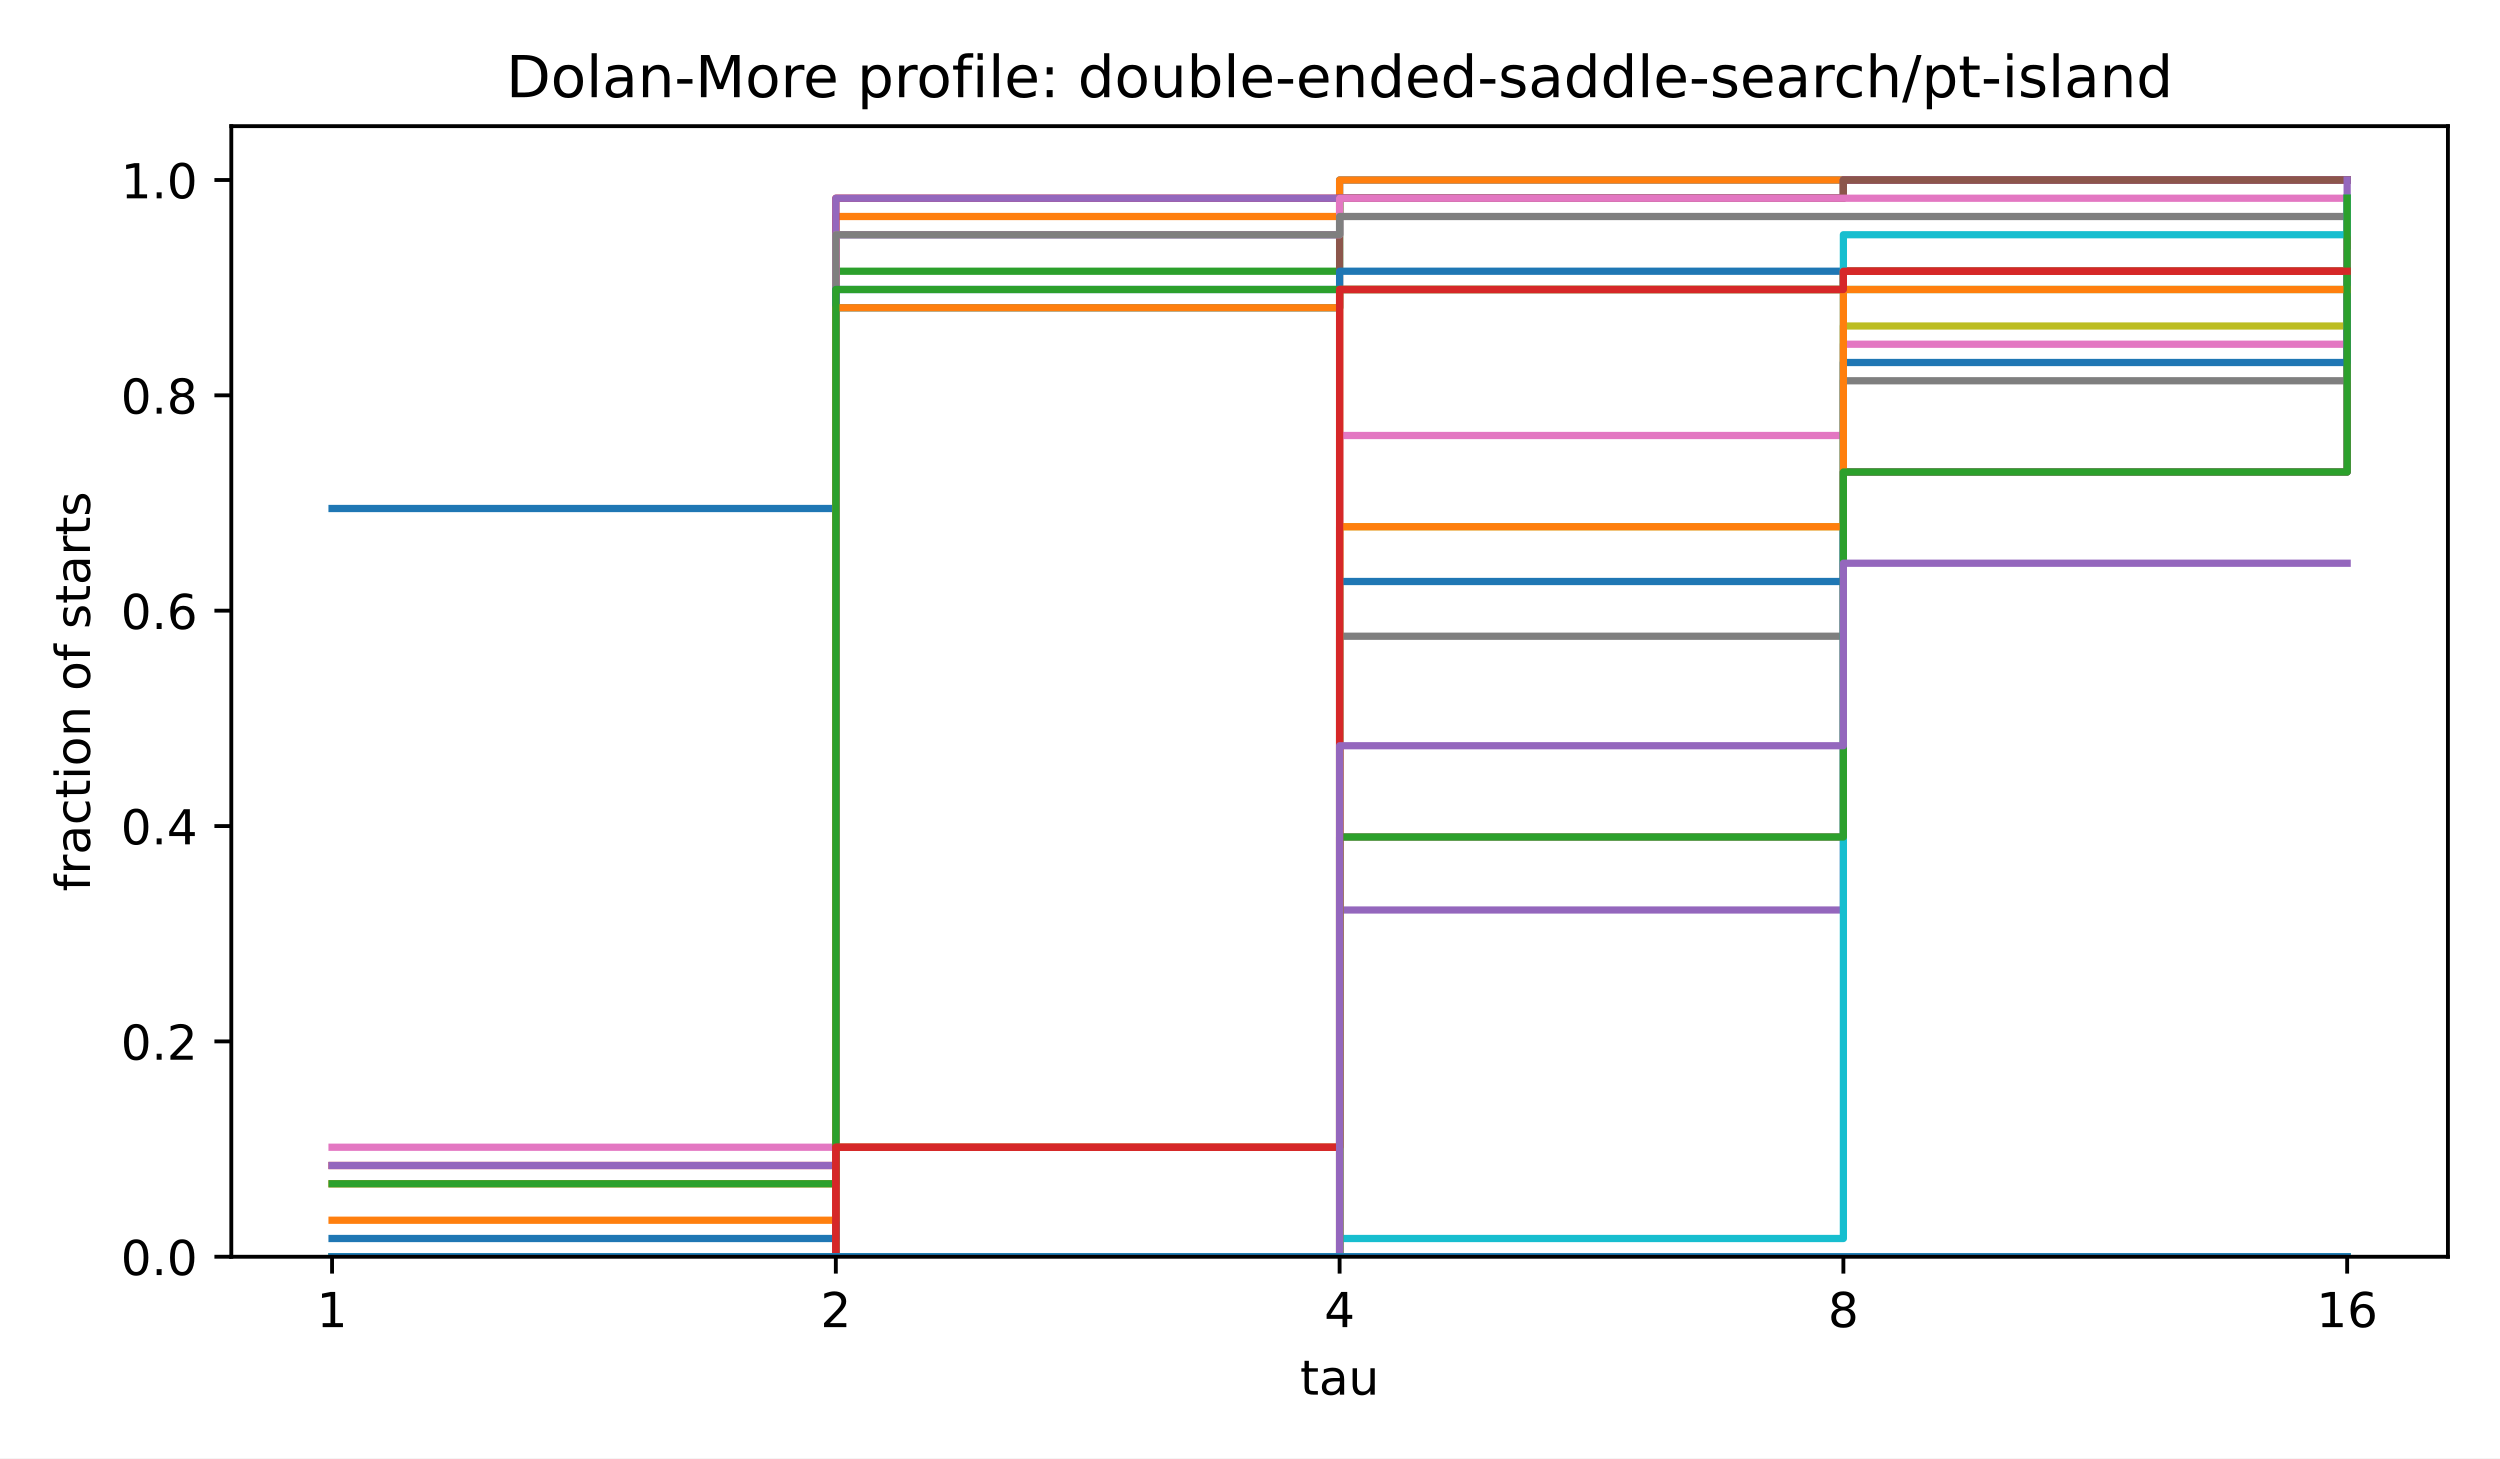
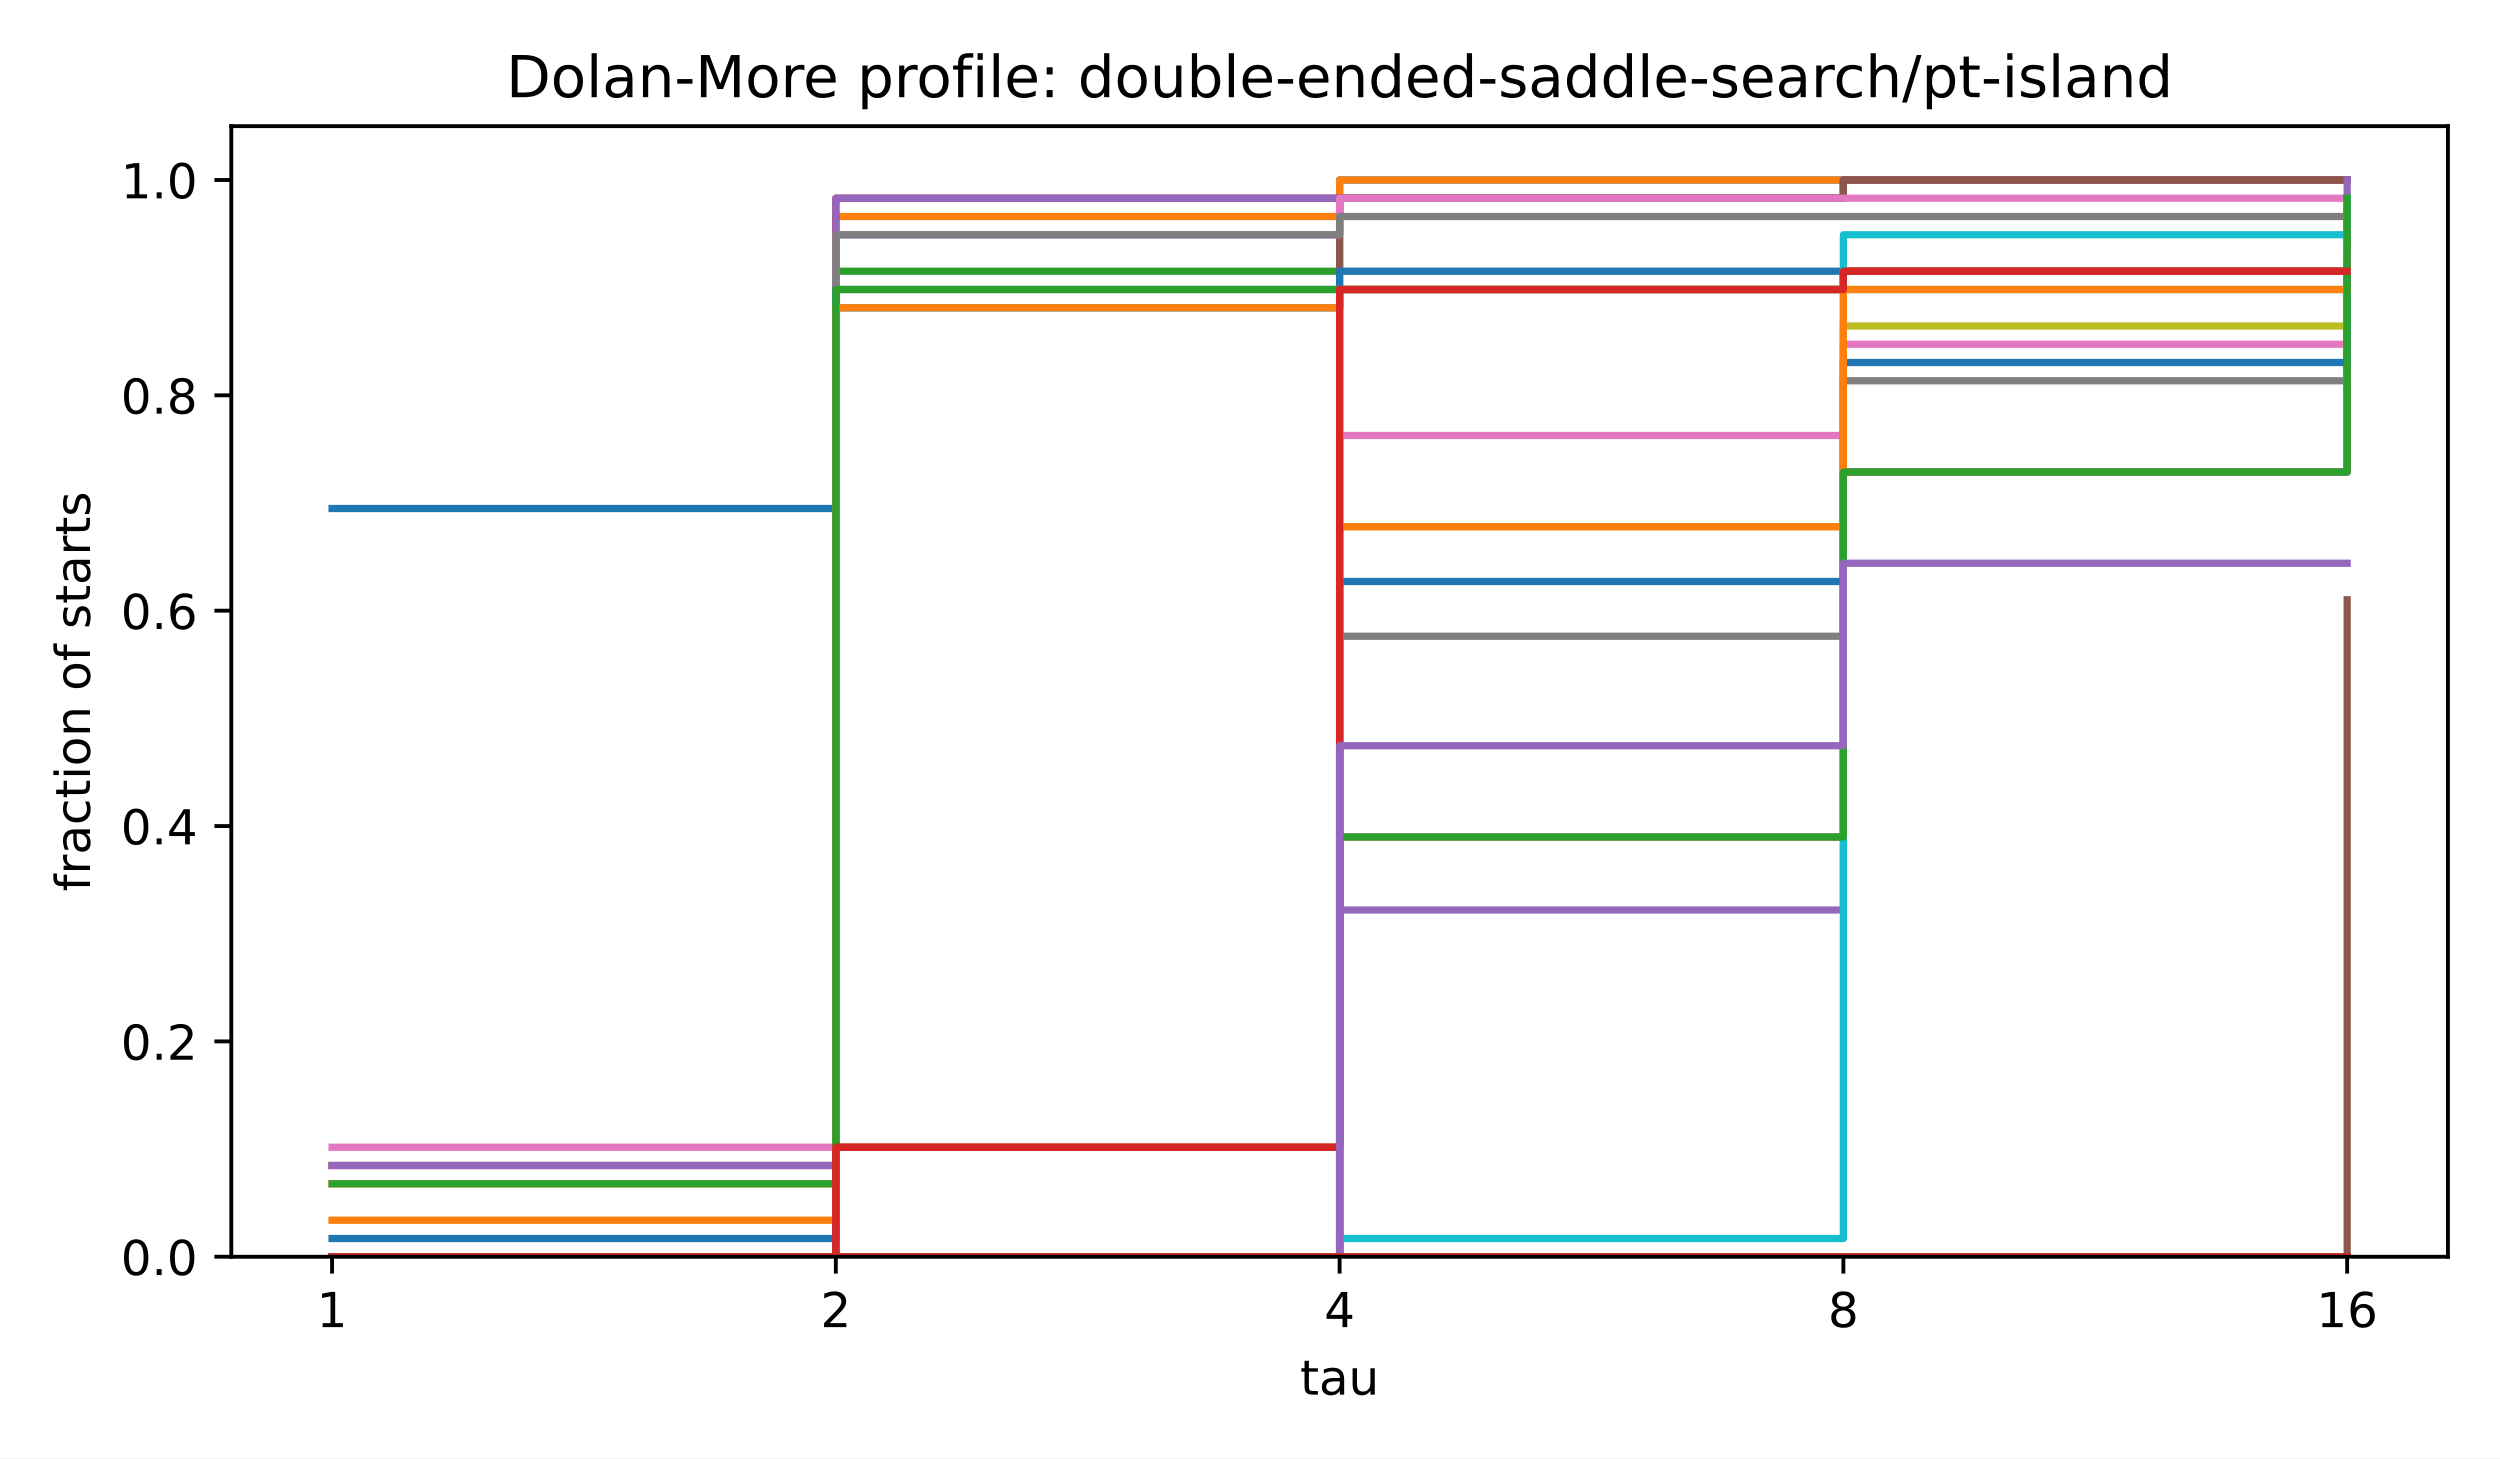
<svg xmlns="http://www.w3.org/2000/svg" xmlns:xlink="http://www.w3.org/1999/xlink" width="518.4pt" height="302.4pt" viewBox="0 0 518.4 302.4" version="1.1">
  <defs>
    <style type="text/css">*{stroke-linejoin: round; stroke-linecap: butt}</style>
  </defs>
  <g id="figure_1">
    <g id="patch_1">
      <path d="M 0 302.4  L 518.4 302.4  L 518.4 0  L 0 0  z " style="fill: #ffffff" />
    </g>
    <g id="axes_1">
      <g id="patch_2">
        <path d="M 47.962 260.6  L 507.6 260.6  L 507.6 26.16  L 47.962 26.16  z " style="fill: #ffffff" />
      </g>
      <g id="matplotlib.axis_1">
        <g id="xtick_1">
          <g id="line2d_1">
            <defs>
              <path id="m8ea4d47d77" d="M 0 0  L 0 3.5  " style="stroke: #000000; stroke-width: 0.8" />
            </defs>
            <g>
              <use xlink:href="#m8ea4d47d77" x="68.855" y="260.6" style="stroke: #000000; stroke-width: 0.8" />
            </g>
          </g>
          <g id="text_1">
            <text style="font-size: 10px; font-family: 'DejaVu Sans', 'Bitstream Vera Sans', 'Computer Modern Sans Serif', 'Lucida Grande', 'Verdana', 'Geneva', 'Lucid', 'Arial', 'Helvetica', 'Avant Garde', sans-serif; text-anchor: middle" x="68.855" y="275.198" transform="rotate(-0 68.85496 275.1977)">1</text>
          </g>
        </g>
        <g id="xtick_2">
          <g id="line2d_2">
            <g>
              <use xlink:href="#m8ea4d47d77" x="173.318" y="260.6" style="stroke: #000000; stroke-width: 0.8" />
            </g>
          </g>
          <g id="text_2">
            <text style="font-size: 10px; font-family: 'DejaVu Sans', 'Bitstream Vera Sans', 'Computer Modern Sans Serif', 'Lucida Grande', 'Verdana', 'Geneva', 'Lucid', 'Arial', 'Helvetica', 'Avant Garde', sans-serif; text-anchor: middle" x="173.318" y="275.198" transform="rotate(-0 173.3181 275.1977)">2</text>
          </g>
        </g>
        <g id="xtick_3">
          <g id="line2d_3">
            <g>
              <use xlink:href="#m8ea4d47d77" x="277.781" y="260.6" style="stroke: #000000; stroke-width: 0.8" />
            </g>
          </g>
          <g id="text_3">
            <text style="font-size: 10px; font-family: 'DejaVu Sans', 'Bitstream Vera Sans', 'Computer Modern Sans Serif', 'Lucida Grande', 'Verdana', 'Geneva', 'Lucid', 'Arial', 'Helvetica', 'Avant Garde', sans-serif; text-anchor: middle" x="277.781" y="275.198" transform="rotate(-0 277.7812 275.1977)">4</text>
          </g>
        </g>
        <g id="xtick_4">
          <g id="line2d_4">
            <g>
              <use xlink:href="#m8ea4d47d77" x="382.244" y="260.6" style="stroke: #000000; stroke-width: 0.8" />
            </g>
          </g>
          <g id="text_4">
            <text style="font-size: 10px; font-family: 'DejaVu Sans', 'Bitstream Vera Sans', 'Computer Modern Sans Serif', 'Lucida Grande', 'Verdana', 'Geneva', 'Lucid', 'Arial', 'Helvetica', 'Avant Garde', sans-serif; text-anchor: middle" x="382.244" y="275.198" transform="rotate(-0 382.2443 275.1977)">8</text>
          </g>
        </g>
        <g id="xtick_5">
          <g id="line2d_5">
            <g>
              <use xlink:href="#m8ea4d47d77" x="486.707" y="260.6" style="stroke: #000000; stroke-width: 0.8" />
            </g>
          </g>
          <g id="text_5">
            <text style="font-size: 10px; font-family: 'DejaVu Sans', 'Bitstream Vera Sans', 'Computer Modern Sans Serif', 'Lucida Grande', 'Verdana', 'Geneva', 'Lucid', 'Arial', 'Helvetica', 'Avant Garde', sans-serif; text-anchor: middle" x="486.707" y="275.198" transform="rotate(-0 486.7074 275.1977)">16</text>
          </g>
        </g>
        <g id="text_6">
          <text style="font-size: 10px; font-family: 'DejaVu Sans', 'Bitstream Vera Sans', 'Computer Modern Sans Serif', 'Lucida Grande', 'Verdana', 'Geneva', 'Lucid', 'Arial', 'Helvetica', 'Avant Garde', sans-serif; text-anchor: middle" x="277.781" y="289.198" transform="rotate(-0 277.7812 289.1977)">tau</text>
        </g>
      </g>
      <g id="matplotlib.axis_2">
        <g id="ytick_1">
          <g id="line2d_6">
            <defs>
              <path id="md659df78fa" d="M 0 0  L -3.5 0  " style="stroke: #000000; stroke-width: 0.8" />
            </defs>
            <g>
              <use xlink:href="#md659df78fa" x="47.962" y="260.6" style="stroke: #000000; stroke-width: 0.8" />
            </g>
          </g>
          <g id="text_7">
            <text style="font-size: 10px; font-family: 'DejaVu Sans', 'Bitstream Vera Sans', 'Computer Modern Sans Serif', 'Lucida Grande', 'Verdana', 'Geneva', 'Lucid', 'Arial', 'Helvetica', 'Avant Garde', sans-serif; text-anchor: end" x="40.962" y="264.399" transform="rotate(-0 40.96234 264.3988)">0.0</text>
          </g>
        </g>
        <g id="ytick_2">
          <g id="line2d_7">
            <g>
              <use xlink:href="#md659df78fa" x="47.962" y="215.945" style="stroke: #000000; stroke-width: 0.8" />
            </g>
          </g>
          <g id="text_8">
            <text style="font-size: 10px; font-family: 'DejaVu Sans', 'Bitstream Vera Sans', 'Computer Modern Sans Serif', 'Lucida Grande', 'Verdana', 'Geneva', 'Lucid', 'Arial', 'Helvetica', 'Avant Garde', sans-serif; text-anchor: end" x="40.962" y="219.744" transform="rotate(-0 40.96234 219.7436)">0.2</text>
          </g>
        </g>
        <g id="ytick_3">
          <g id="line2d_8">
            <g>
              <use xlink:href="#md659df78fa" x="47.962" y="171.29" style="stroke: #000000; stroke-width: 0.8" />
            </g>
          </g>
          <g id="text_9">
            <text style="font-size: 10px; font-family: 'DejaVu Sans', 'Bitstream Vera Sans', 'Computer Modern Sans Serif', 'Lucida Grande', 'Verdana', 'Geneva', 'Lucid', 'Arial', 'Helvetica', 'Avant Garde', sans-serif; text-anchor: end" x="40.962" y="175.088" transform="rotate(-0 40.96234 175.0884)">0.4</text>
          </g>
        </g>
        <g id="ytick_4">
          <g id="line2d_9">
            <g>
              <use xlink:href="#md659df78fa" x="47.962" y="126.634" style="stroke: #000000; stroke-width: 0.8" />
            </g>
          </g>
          <g id="text_10">
            <text style="font-size: 10px; font-family: 'DejaVu Sans', 'Bitstream Vera Sans', 'Computer Modern Sans Serif', 'Lucida Grande', 'Verdana', 'Geneva', 'Lucid', 'Arial', 'Helvetica', 'Avant Garde', sans-serif; text-anchor: end" x="40.962" y="130.433" transform="rotate(-0 40.96234 130.4331)">0.6</text>
          </g>
        </g>
        <g id="ytick_5">
          <g id="line2d_10">
            <g>
              <use xlink:href="#md659df78fa" x="47.962" y="81.979" style="stroke: #000000; stroke-width: 0.8" />
            </g>
          </g>
          <g id="text_11">
            <text style="font-size: 10px; font-family: 'DejaVu Sans', 'Bitstream Vera Sans', 'Computer Modern Sans Serif', 'Lucida Grande', 'Verdana', 'Geneva', 'Lucid', 'Arial', 'Helvetica', 'Avant Garde', sans-serif; text-anchor: end" x="40.962" y="85.778" transform="rotate(-0 40.96234 85.77788)">0.8</text>
          </g>
        </g>
        <g id="ytick_6">
          <g id="line2d_11">
            <g>
              <use xlink:href="#md659df78fa" x="47.962" y="37.324" style="stroke: #000000; stroke-width: 0.8" />
            </g>
          </g>
          <g id="text_12">
            <text style="font-size: 10px; font-family: 'DejaVu Sans', 'Bitstream Vera Sans', 'Computer Modern Sans Serif', 'Lucida Grande', 'Verdana', 'Geneva', 'Lucid', 'Arial', 'Helvetica', 'Avant Garde', sans-serif; text-anchor: end" x="40.962" y="41.123" transform="rotate(-0 40.96234 41.12264)">1.0</text>
          </g>
        </g>
        <g id="text_13">
          <text style="font-size: 10px; font-family: 'DejaVu Sans', 'Bitstream Vera Sans', 'Computer Modern Sans Serif', 'Lucida Grande', 'Verdana', 'Geneva', 'Lucid', 'Arial', 'Helvetica', 'Avant Garde', sans-serif; text-anchor: middle" x="18.657" y="143.38" transform="rotate(-90 18.65687 143.38)">fraction of starts</text>
        </g>
      </g>
      <g id="line2d_12">
        <path d="M 68.855 105.442  L 173.318 105.442  L 173.318 48.677  L 277.781 48.677  L 277.781 37.324  L 382.244 37.324  L 382.244 37.324  L 486.707 37.324  L 486.707 37.324  " clip-path="url(#p4e380cea4b)" style="fill: none; stroke: #1f77b4; stroke-width: 1.5; stroke-linecap: square" />
      </g>
      <g id="line2d_13">
        <path d="M 68.855 245.463  L 173.318 245.463  L 173.318 44.892  L 277.781 44.892  L 277.781 37.324  L 382.244 37.324  L 382.244 37.324  L 486.707 37.324  L 486.707 37.324  " clip-path="url(#p4e380cea4b)" style="fill: none; stroke: #ff7f0e; stroke-width: 1.5; stroke-linecap: square" />
      </g>
      <g id="line2d_14">
        <path d="M 68.855 260.6  L 173.318 260.6  L 173.318 56.246  L 277.781 56.246  L 277.781 41.108  L 382.244 41.108  L 382.244 37.324  L 486.707 37.324  L 486.707 37.324  " clip-path="url(#p4e380cea4b)" style="fill: none; stroke: #2ca02c; stroke-width: 1.5; stroke-linecap: square" />
      </g>
      <g id="line2d_15">
        <path d="M 68.855 241.678  L 173.318 241.678  L 173.318 41.108  L 277.781 41.108  L 277.781 41.108  L 382.244 41.108  L 382.244 37.324  L 486.707 37.324  L 486.707 37.324  " clip-path="url(#p4e380cea4b)" style="fill: none; stroke: #d62728; stroke-width: 1.5; stroke-linecap: square" />
      </g>
      <g id="line2d_16">
        <path d="M 68.855 241.678  L 173.318 241.678  L 173.318 41.108  L 277.781 41.108  L 277.781 41.108  L 382.244 41.108  L 382.244 37.324  L 486.707 37.324  L 486.707 37.324  " clip-path="url(#p4e380cea4b)" style="fill: none; stroke: #9467bd; stroke-width: 1.5; stroke-linecap: square" />
      </g>
      <g id="line2d_17">
        <path d="M 68.855 260.6  L 173.318 260.6  L 173.318 63.814  L 277.781 63.814  L 277.781 41.108  L 382.244 41.108  L 382.244 37.324  L 486.707 37.324  L 486.707 37.324  " clip-path="url(#p4e380cea4b)" style="fill: none; stroke: #8c564b; stroke-width: 1.5; stroke-linecap: square" />
      </g>
      <g id="line2d_18">
        <path d="M 68.855 237.894  L 173.318 237.894  L 173.318 48.677  L 277.781 48.677  L 277.781 41.108  L 382.244 41.108  L 382.244 41.108  L 486.707 41.108  L 486.707 41.108  " clip-path="url(#p4e380cea4b)" style="fill: none; stroke: #e377c2; stroke-width: 1.5; stroke-linecap: square" />
      </g>
      <g id="line2d_19">
        <path d="M 68.855 260.6  L 173.318 260.6  L 173.318 48.677  L 277.781 48.677  L 277.781 44.892  L 382.244 44.892  L 382.244 44.892  L 486.707 44.892  L 486.707 44.892  " clip-path="url(#p4e380cea4b)" style="fill: none; stroke: #7f7f7f; stroke-width: 1.5; stroke-linecap: square" />
      </g>
      <g id="line2d_20">
        <path d="M 68.855 260.6  L 173.318 260.6  L 173.318 237.894  L 277.781 237.894  L 277.781 60.03  L 382.244 60.03  L 382.244 56.246  L 486.707 56.246  L 486.707 52.461  " clip-path="url(#p4e380cea4b)" style="fill: none; stroke: #bcbd22; stroke-width: 1.5; stroke-linecap: square" />
      </g>
      <g id="line2d_21">
        <path d="M 68.855 260.6  L 173.318 260.6  L 173.318 63.814  L 277.781 63.814  L 277.781 60.03  L 382.244 60.03  L 382.244 56.246  L 486.707 56.246  L 486.707 52.461  " clip-path="url(#p4e380cea4b)" style="fill: none; stroke: #17becf; stroke-width: 1.5; stroke-linecap: square" />
      </g>
      <g id="line2d_22">
        <path d="M 68.855 256.816  L 173.318 256.816  L 173.318 60.03  L 277.781 60.03  L 277.781 56.246  L 382.244 56.246  L 382.244 56.246  L 486.707 56.246  L 486.707 56.246  " clip-path="url(#p4e380cea4b)" style="fill: none; stroke: #1f77b4; stroke-width: 1.5; stroke-linecap: square" />
      </g>
      <g id="line2d_23">
        <path d="M 68.855 253.031  L 173.318 253.031  L 173.318 63.814  L 277.781 63.814  L 277.781 60.03  L 382.244 60.03  L 382.244 56.246  L 486.707 56.246  L 486.707 56.246  " clip-path="url(#p4e380cea4b)" style="fill: none; stroke: #ff7f0e; stroke-width: 1.5; stroke-linecap: square" />
      </g>
      <g id="line2d_24">
        <path d="M 68.855 245.463  L 173.318 245.463  L 173.318 60.03  L 277.781 60.03  L 277.781 60.03  L 382.244 60.03  L 382.244 60.03  L 486.707 60.03  L 486.707 56.246  " clip-path="url(#p4e380cea4b)" style="fill: none; stroke: #2ca02c; stroke-width: 1.5; stroke-linecap: square" />
      </g>
      <g id="line2d_25">
        <path d="M 68.855 260.6  L 173.318 260.6  L 173.318 237.894  L 277.781 237.894  L 277.781 60.03  L 382.244 60.03  L 382.244 56.246  L 486.707 56.246  L 486.707 56.246  " clip-path="url(#p4e380cea4b)" style="fill: none; stroke: #d62728; stroke-width: 1.5; stroke-linecap: square" />
      </g>
      <g id="line2d_26">
        <path d="M 68.855 260.6  L 173.318 260.6  L 173.318 260.6  L 277.781 260.6  L 277.781 188.697  L 382.244 188.697  L 382.244 97.873  L 486.707 97.873  L 486.707 37.324  " clip-path="url(#p4e380cea4b)" style="fill: none; stroke: #9467bd; stroke-width: 1.5; stroke-linecap: square" />
      </g>
      <g id="line2d_27">
        <path d="M 68.855 260.6  L 173.318 260.6  L 173.318 260.6  L 277.781 260.6  L 277.781 173.56  L 382.244 173.56  L 382.244 97.873  L 486.707 97.873  L 486.707 41.108  " clip-path="url(#p4e380cea4b)" style="fill: none; stroke: #8c564b; stroke-width: 1.5; stroke-linecap: square" />
      </g>
      <g id="line2d_28">
        <path d="M 68.855 260.6  L 173.318 260.6  L 173.318 260.6  L 277.781 260.6  L 277.781 90.305  L 382.244 90.305  L 382.244 71.383  L 486.707 71.383  L 486.707 52.461  " clip-path="url(#p4e380cea4b)" style="fill: none; stroke: #e377c2; stroke-width: 1.5; stroke-linecap: square" />
      </g>
      <g id="line2d_29">
        <path d="M 68.855 260.6  L 173.318 260.6  L 173.318 260.6  L 277.781 260.6  L 277.781 131.932  L 382.244 131.932  L 382.244 78.952  L 486.707 78.952  L 486.707 56.246  " clip-path="url(#p4e380cea4b)" style="fill: none; stroke: #7f7f7f; stroke-width: 1.5; stroke-linecap: square" />
      </g>
      <g id="line2d_30">
        <path d="M 68.855 260.6  L 173.318 260.6  L 173.318 260.6  L 277.781 260.6  L 277.781 109.226  L 382.244 109.226  L 382.244 67.599  L 486.707 67.599  L 486.707 56.246  " clip-path="url(#p4e380cea4b)" style="fill: none; stroke: #bcbd22; stroke-width: 1.5; stroke-linecap: square" />
      </g>
      <g id="line2d_31">
        <path d="M 68.855 260.6  L 173.318 260.6  L 173.318 260.6  L 277.781 260.6  L 277.781 256.816  L 382.244 256.816  L 382.244 48.677  L 486.707 48.677  L 486.707 41.108  " clip-path="url(#p4e380cea4b)" style="fill: none; stroke: #17becf; stroke-width: 1.5; stroke-linecap: square" />
      </g>
      <g id="line2d_32">
        <path d="M 68.855 260.6  L 173.318 260.6  L 173.318 260.6  L 277.781 260.6  L 277.781 120.579  L 382.244 120.579  L 382.244 75.167  L 486.707 75.167  L 486.707 56.246  " clip-path="url(#p4e380cea4b)" style="fill: none; stroke: #1f77b4; stroke-width: 1.5; stroke-linecap: square" />
      </g>
      <g id="line2d_33">
        <path d="M 68.855 260.6  L 173.318 260.6  L 173.318 260.6  L 277.781 260.6  L 277.781 109.226  L 382.244 109.226  L 382.244 60.03  L 486.707 60.03  L 486.707 60.03  " clip-path="url(#p4e380cea4b)" style="fill: none; stroke: #ff7f0e; stroke-width: 1.5; stroke-linecap: square" />
      </g>
      <g id="line2d_34">
        <path d="M 68.855 260.6  L 173.318 260.6  L 173.318 260.6  L 277.781 260.6  L 277.781 173.56  L 382.244 173.56  L 382.244 97.873  L 486.707 97.873  L 486.707 41.108  " clip-path="url(#p4e380cea4b)" style="fill: none; stroke: #2ca02c; stroke-width: 1.5; stroke-linecap: square" />
      </g>
      <g id="line2d_35">
        <path d="M 68.855 260.6  L 173.318 260.6  L 173.318 237.894  L 277.781 237.894  L 277.781 60.03  L 382.244 60.03  L 382.244 56.246  L 486.707 56.246  L 486.707 56.246  " clip-path="url(#p4e380cea4b)" style="fill: none; stroke: #d62728; stroke-width: 1.5; stroke-linecap: square" />
      </g>
      <g id="line2d_36">
        <path d="M 68.855 260.6  L 173.318 260.6  L 173.318 260.6  L 277.781 260.6  L 277.781 154.638  L 382.244 154.638  L 382.244 116.795  L 486.707 116.795  L 486.707 116.795  " clip-path="url(#p4e380cea4b)" style="fill: none; stroke: #9467bd; stroke-width: 1.5; stroke-linecap: square" />
      </g>
      <g id="line2d_37">
-         <path d="M 68.855 260.6  L 173.318 260.6  L 173.318 260.6  L 277.781 260.6  L 277.781 260.6  L 382.244 260.6  L 382.244 260.6  L 486.707 260.6  L 486.707 260.6  " clip-path="url(#p4e380cea4b)" style="fill: none; stroke: #8c564b; stroke-width: 1.5; stroke-linecap: square" />
+         <path d="M 68.855 260.6  L 173.318 260.6  L 173.318 260.6  L 277.781 260.6  L 277.781 260.6  L 382.244 260.6  L 382.244 260.6  L 486.707 260.6  L 486.707 124.364  " clip-path="url(#p4e380cea4b)" style="fill: none; stroke: #8c564b; stroke-width: 1.5; stroke-linecap: square" />
      </g>
      <g id="line2d_38">
        <path d="M 68.855 260.6  L 173.318 260.6  L 173.318 260.6  L 277.781 260.6  L 277.781 260.6  L 382.244 260.6  L 382.244 260.6  L 486.707 260.6  L 486.707 260.6  " clip-path="url(#p4e380cea4b)" style="fill: none; stroke: #e377c2; stroke-width: 1.5; stroke-linecap: square" />
      </g>
      <g id="line2d_39">
        <path d="M 68.855 260.6  L 173.318 260.6  L 173.318 260.6  L 277.781 260.6  L 277.781 260.6  L 382.244 260.6  L 382.244 260.6  L 486.707 260.6  L 486.707 260.6  " clip-path="url(#p4e380cea4b)" style="fill: none; stroke: #7f7f7f; stroke-width: 1.5; stroke-linecap: square" />
      </g>
      <g id="line2d_40">
        <path d="M 68.855 260.6  L 173.318 260.6  L 173.318 260.6  L 277.781 260.6  L 277.781 260.6  L 382.244 260.6  L 382.244 260.6  L 486.707 260.6  L 486.707 260.6  " clip-path="url(#p4e380cea4b)" style="fill: none; stroke: #bcbd22; stroke-width: 1.5; stroke-linecap: square" />
      </g>
      <g id="line2d_41">
        <path d="M 68.855 260.6  L 173.318 260.6  L 173.318 260.6  L 277.781 260.6  L 277.781 260.6  L 382.244 260.6  L 382.244 260.6  L 486.707 260.6  L 486.707 260.6  " clip-path="url(#p4e380cea4b)" style="fill: none; stroke: #17becf; stroke-width: 1.5; stroke-linecap: square" />
      </g>
      <g id="line2d_42">
        <path d="M 68.855 260.6  L 173.318 260.6  L 173.318 260.6  L 277.781 260.6  L 277.781 260.6  L 382.244 260.6  L 382.244 260.6  L 486.707 260.6  L 486.707 260.6  " clip-path="url(#p4e380cea4b)" style="fill: none; stroke: #1f77b4; stroke-width: 1.5; stroke-linecap: square" />
+       </g>
+       <g id="line2d_43">
+         <path d="M 68.855 260.6  L 173.318 260.6  L 173.318 260.6  L 277.781 260.6  L 277.781 260.6  L 382.244 260.6  L 382.244 260.6  L 486.707 260.6  L 486.707 260.6  " clip-path="url(#p4e380cea4b)" style="fill: none; stroke: #ff7f0e; stroke-width: 1.5; stroke-linecap: square" />
+       </g>
+       <g id="line2d_44">
+         <path d="M 68.855 260.6  L 173.318 260.6  L 173.318 260.6  L 277.781 260.6  L 277.781 260.6  L 382.244 260.6  L 382.244 260.6  L 486.707 260.6  L 486.707 260.6  " clip-path="url(#p4e380cea4b)" style="fill: none; stroke: #2ca02c; stroke-width: 1.5; stroke-linecap: square" />
+       </g>
+       <g id="line2d_45">
+         <path d="M 68.855 260.6  L 173.318 260.6  L 173.318 260.6  L 277.781 260.6  L 277.781 260.6  L 382.244 260.6  L 382.244 260.6  L 486.707 260.6  L 486.707 260.6  " clip-path="url(#p4e380cea4b)" style="fill: none; stroke: #d62728; stroke-width: 1.5; stroke-linecap: square" />
      </g>
      <g id="patch_3">
        <path d="M 47.962 260.6  L 47.962 26.16  " style="fill: none; stroke: #000000; stroke-width: 0.8; stroke-linejoin: miter; stroke-linecap: square" />
      </g>
      <g id="patch_4">
        <path d="M 507.6 260.6  L 507.6 26.16  " style="fill: none; stroke: #000000; stroke-width: 0.8; stroke-linejoin: miter; stroke-linecap: square" />
      </g>
      <g id="patch_5">
        <path d="M 47.962 260.6  L 507.6 260.6  " style="fill: none; stroke: #000000; stroke-width: 0.8; stroke-linejoin: miter; stroke-linecap: square" />
      </g>
      <g id="patch_6">
        <path d="M 47.962 26.16  L 507.6 26.16  " style="fill: none; stroke: #000000; stroke-width: 0.8; stroke-linejoin: miter; stroke-linecap: square" />
      </g>
      <g id="text_14">
        <text style="font-size: 12px; font-family: 'DejaVu Sans', 'Bitstream Vera Sans', 'Computer Modern Sans Serif', 'Lucida Grande', 'Verdana', 'Geneva', 'Lucid', 'Arial', 'Helvetica', 'Avant Garde', sans-serif; text-anchor: middle" x="277.781" y="20.16" transform="rotate(-0 277.7812 20.16)">Dolan-More profile: double-ended-saddle-search/pt-island</text>
      </g>
    </g>
  </g>
  <defs>
    <clipPath id="p4e380cea4b">
      <rect x="47.962" y="26.16" width="459.638" height="234.44" />
    </clipPath>
  </defs>
</svg>
